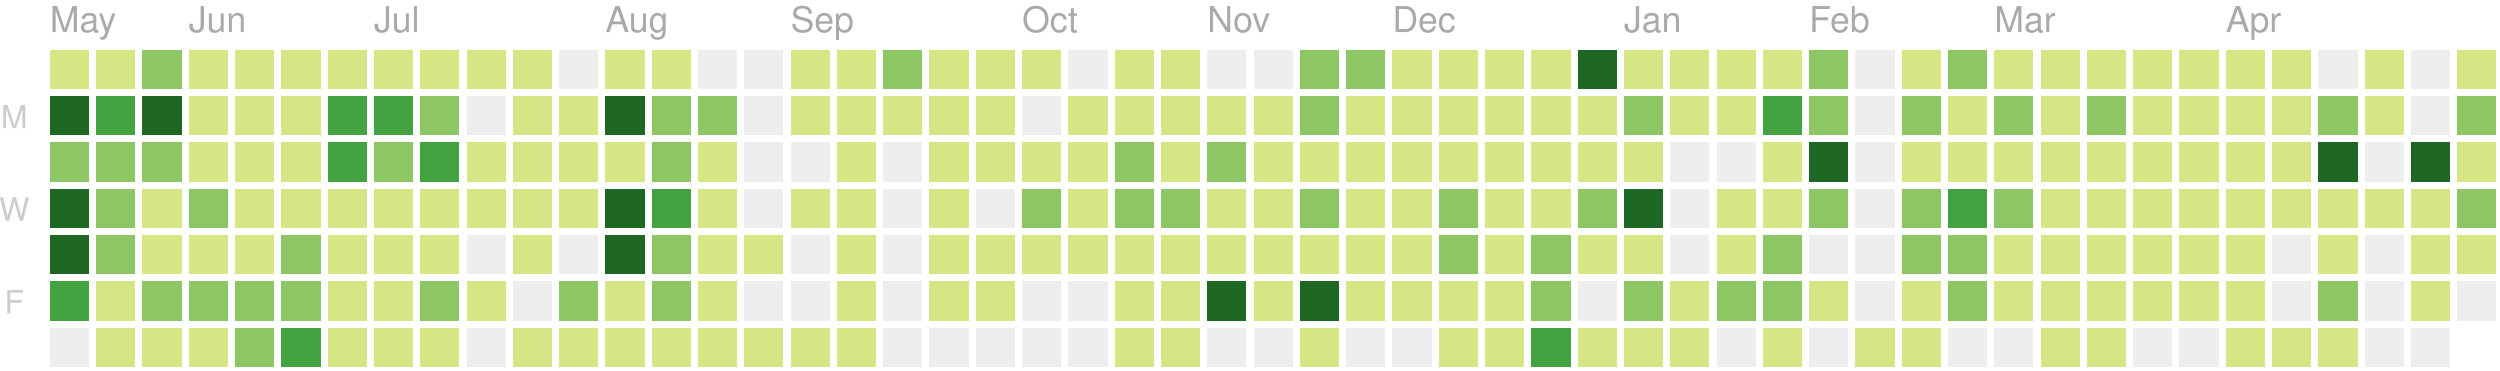
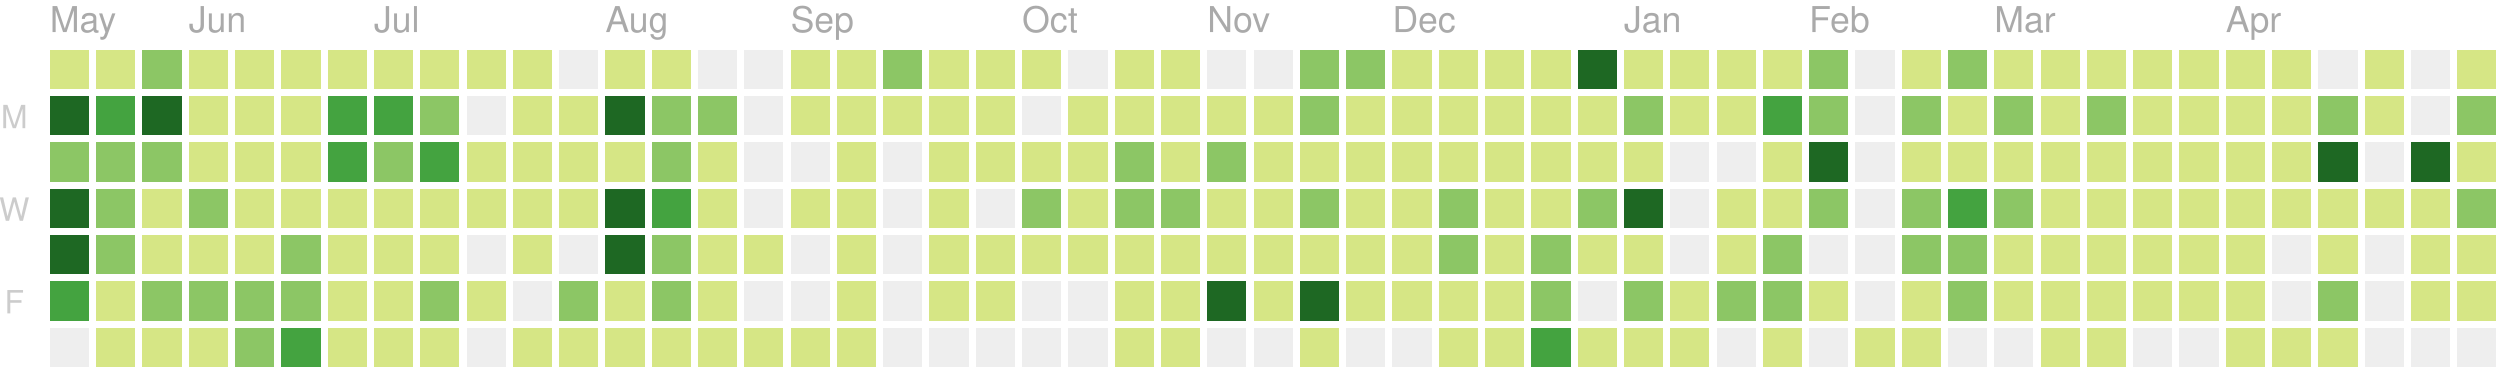
<svg xmlns="http://www.w3.org/2000/svg" version="1.1" width="702" height="104">
  <rect style="fill:#d6e685;shape-rendering:crispedges;" data-score="1" data-date="2018-05-13" x="14" y="14" width="11" height="11" />
  <rect style="fill:#d6e685;shape-rendering:crispedges;" data-score="1" data-date="2018-05-20" x="27" y="14" width="11" height="11" />
  <rect style="fill:#8cc665;shape-rendering:crispedges;" data-score="15" data-date="2018-05-27" x="40" y="14" width="11" height="11" />
  <rect style="fill:#d6e685;shape-rendering:crispedges;" data-score="1" data-date="2018-06-03" x="53" y="14" width="11" height="11" />
  <rect style="fill:#d6e685;shape-rendering:crispedges;" data-score="1" data-date="2018-06-10" x="66" y="14" width="11" height="11" />
  <rect style="fill:#d6e685;shape-rendering:crispedges;" data-score="1" data-date="2018-06-17" x="79" y="14" width="11" height="11" />
  <rect style="fill:#d6e685;shape-rendering:crispedges;" data-score="8" data-date="2018-06-24" x="92" y="14" width="11" height="11" />
  <rect style="fill:#d6e685;shape-rendering:crispedges;" data-score="5" data-date="2018-07-01" x="105" y="14" width="11" height="11" />
  <rect style="fill:#d6e685;shape-rendering:crispedges;" data-score="3" data-date="2018-07-08" x="118" y="14" width="11" height="11" />
  <rect style="fill:#d6e685;shape-rendering:crispedges;" data-score="1" data-date="2018-07-15" x="131" y="14" width="11" height="11" />
  <rect style="fill:#d6e685;shape-rendering:crispedges;" data-score="2" data-date="2018-07-22" x="144" y="14" width="11" height="11" />
  <rect style="fill:#eeeeee;shape-rendering:crispedges;" data-score="0" data-date="2018-07-29" x="157" y="14" width="11" height="11" />
  <rect style="fill:#d6e685;shape-rendering:crispedges;" data-score="1" data-date="2018-08-05" x="170" y="14" width="11" height="11" />
  <rect style="fill:#d6e685;shape-rendering:crispedges;" data-score="3" data-date="2018-08-12" x="183" y="14" width="11" height="11" />
  <rect style="fill:#eeeeee;shape-rendering:crispedges;" data-score="0" data-date="2018-08-19" x="196" y="14" width="11" height="11" />
  <rect style="fill:#eeeeee;shape-rendering:crispedges;" data-score="0" data-date="2018-08-26" x="209" y="14" width="11" height="11" />
  <rect style="fill:#d6e685;shape-rendering:crispedges;" data-score="1" data-date="2018-09-02" x="222" y="14" width="11" height="11" />
  <rect style="fill:#d6e685;shape-rendering:crispedges;" data-score="5" data-date="2018-09-09" x="235" y="14" width="11" height="11" />
  <rect style="fill:#8cc665;shape-rendering:crispedges;" data-score="15" data-date="2018-09-16" x="248" y="14" width="11" height="11" />
  <rect style="fill:#d6e685;shape-rendering:crispedges;" data-score="6" data-date="2018-09-23" x="261" y="14" width="11" height="11" />
  <rect style="fill:#d6e685;shape-rendering:crispedges;" data-score="1" data-date="2018-09-30" x="274" y="14" width="11" height="11" />
  <rect style="fill:#d6e685;shape-rendering:crispedges;" data-score="2" data-date="2018-10-07" x="287" y="14" width="11" height="11" />
  <rect style="fill:#eeeeee;shape-rendering:crispedges;" data-score="0" data-date="2018-10-14" x="300" y="14" width="11" height="11" />
  <rect style="fill:#d6e685;shape-rendering:crispedges;" data-score="1" data-date="2018-10-21" x="313" y="14" width="11" height="11" />
  <rect style="fill:#d6e685;shape-rendering:crispedges;" data-score="10" data-date="2018-10-28" x="326" y="14" width="11" height="11" />
  <rect style="fill:#eeeeee;shape-rendering:crispedges;" data-score="0" data-date="2018-11-04" x="339" y="14" width="11" height="11" />
  <rect style="fill:#eeeeee;shape-rendering:crispedges;" data-score="0" data-date="2018-11-11" x="352" y="14" width="11" height="11" />
  <rect style="fill:#8cc665;shape-rendering:crispedges;" data-score="15" data-date="2018-11-18" x="365" y="14" width="11" height="11" />
  <rect style="fill:#8cc665;shape-rendering:crispedges;" data-score="17" data-date="2018-11-25" x="378" y="14" width="11" height="11" />
  <rect style="fill:#d6e685;shape-rendering:crispedges;" data-score="4" data-date="2018-12-02" x="391" y="14" width="11" height="11" />
  <rect style="fill:#d6e685;shape-rendering:crispedges;" data-score="2" data-date="2018-12-09" x="404" y="14" width="11" height="11" />
  <rect style="fill:#d6e685;shape-rendering:crispedges;" data-score="3" data-date="2018-12-16" x="417" y="14" width="11" height="11" />
  <rect style="fill:#d6e685;shape-rendering:crispedges;" data-score="4" data-date="2018-12-23" x="430" y="14" width="11" height="11" />
  <rect style="fill:#1e6823;shape-rendering:crispedges;" data-score="82" data-date="2018-12-30" x="443" y="14" width="11" height="11" />
  <rect style="fill:#d6e685;shape-rendering:crispedges;" data-score="7" data-date="2019-01-06" x="456" y="14" width="11" height="11" />
  <rect style="fill:#d6e685;shape-rendering:crispedges;" data-score="1" data-date="2019-01-13" x="469" y="14" width="11" height="11" />
  <rect style="fill:#d6e685;shape-rendering:crispedges;" data-score="8" data-date="2019-01-20" x="482" y="14" width="11" height="11" />
  <rect style="fill:#d6e685;shape-rendering:crispedges;" data-score="7" data-date="2019-01-27" x="495" y="14" width="11" height="11" />
  <rect style="fill:#8cc665;shape-rendering:crispedges;" data-score="20" data-date="2019-02-03" x="508" y="14" width="11" height="11" />
  <rect style="fill:#eeeeee;shape-rendering:crispedges;" data-score="0" data-date="2019-02-10" x="521" y="14" width="11" height="11" />
  <rect style="fill:#d6e685;shape-rendering:crispedges;" data-score="2" data-date="2019-02-17" x="534" y="14" width="11" height="11" />
  <rect style="fill:#8cc665;shape-rendering:crispedges;" data-score="13" data-date="2019-02-24" x="547" y="14" width="11" height="11" />
  <rect style="fill:#d6e685;shape-rendering:crispedges;" data-score="6" data-date="2019-03-03" x="560" y="14" width="11" height="11" />
  <rect style="fill:#d6e685;shape-rendering:crispedges;" data-score="6" data-date="2019-03-10" x="573" y="14" width="11" height="11" />
  <rect style="fill:#d6e685;shape-rendering:crispedges;" data-score="1" data-date="2019-03-17" x="586" y="14" width="11" height="11" />
  <rect style="fill:#d6e685;shape-rendering:crispedges;" data-score="5" data-date="2019-03-24" x="599" y="14" width="11" height="11" />
  <rect style="fill:#d6e685;shape-rendering:crispedges;" data-score="3" data-date="2019-03-31" x="612" y="14" width="11" height="11" />
  <rect style="fill:#d6e685;shape-rendering:crispedges;" data-score="2" data-date="2019-04-07" x="625" y="14" width="11" height="11" />
  <rect style="fill:#d6e685;shape-rendering:crispedges;" data-score="3" data-date="2019-04-14" x="638" y="14" width="11" height="11" />
  <rect style="fill:#eeeeee;shape-rendering:crispedges;" data-score="0" data-date="2019-04-21" x="651" y="14" width="11" height="11" />
  <rect style="fill:#d6e685;shape-rendering:crispedges;" data-score="9" data-date="2019-04-28" x="664" y="14" width="11" height="11" />
  <rect style="fill:#eeeeee;shape-rendering:crispedges;" data-score="0" data-date="2019-05-05" x="677" y="14" width="11" height="11" />
  <rect style="fill:#d6e685;shape-rendering:crispedges;" data-score="6" data-date="2019-05-12" x="690" y="14" width="11" height="11" />
  <rect style="fill:#1e6823;shape-rendering:crispedges;" data-score="35" data-date="2018-05-14" x="14" y="27" width="11" height="11" />
  <rect style="fill:#44a340;shape-rendering:crispedges;" data-score="31" data-date="2018-05-21" x="27" y="27" width="11" height="11" />
  <rect style="fill:#1e6823;shape-rendering:crispedges;" data-score="35" data-date="2018-05-28" x="40" y="27" width="11" height="11" />
  <rect style="fill:#d6e685;shape-rendering:crispedges;" data-score="1" data-date="2018-06-04" x="53" y="27" width="11" height="11" />
  <rect style="fill:#d6e685;shape-rendering:crispedges;" data-score="4" data-date="2018-06-11" x="66" y="27" width="11" height="11" />
  <rect style="fill:#d6e685;shape-rendering:crispedges;" data-score="4" data-date="2018-06-18" x="79" y="27" width="11" height="11" />
  <rect style="fill:#44a340;shape-rendering:crispedges;" data-score="22" data-date="2018-06-25" x="92" y="27" width="11" height="11" />
  <rect style="fill:#44a340;shape-rendering:crispedges;" data-score="31" data-date="2018-07-02" x="105" y="27" width="11" height="11" />
  <rect style="fill:#8cc665;shape-rendering:crispedges;" data-score="13" data-date="2018-07-09" x="118" y="27" width="11" height="11" />
  <rect style="fill:#eeeeee;shape-rendering:crispedges;" data-score="0" data-date="2018-07-16" x="131" y="27" width="11" height="11" />
  <rect style="fill:#d6e685;shape-rendering:crispedges;" data-score="3" data-date="2018-07-23" x="144" y="27" width="11" height="11" />
  <rect style="fill:#d6e685;shape-rendering:crispedges;" data-score="8" data-date="2018-07-30" x="157" y="27" width="11" height="11" />
  <rect style="fill:#1e6823;shape-rendering:crispedges;" data-score="42" data-date="2018-08-06" x="170" y="27" width="11" height="11" />
  <rect style="fill:#8cc665;shape-rendering:crispedges;" data-score="16" data-date="2018-08-13" x="183" y="27" width="11" height="11" />
  <rect style="fill:#8cc665;shape-rendering:crispedges;" data-score="14" data-date="2018-08-20" x="196" y="27" width="11" height="11" />
  <rect style="fill:#eeeeee;shape-rendering:crispedges;" data-score="0" data-date="2018-08-27" x="209" y="27" width="11" height="11" />
  <rect style="fill:#d6e685;shape-rendering:crispedges;" data-score="2" data-date="2018-09-03" x="222" y="27" width="11" height="11" />
  <rect style="fill:#d6e685;shape-rendering:crispedges;" data-score="4" data-date="2018-09-10" x="235" y="27" width="11" height="11" />
  <rect style="fill:#d6e685;shape-rendering:crispedges;" data-score="1" data-date="2018-09-17" x="248" y="27" width="11" height="11" />
  <rect style="fill:#d6e685;shape-rendering:crispedges;" data-score="7" data-date="2018-09-24" x="261" y="27" width="11" height="11" />
  <rect style="fill:#d6e685;shape-rendering:crispedges;" data-score="3" data-date="2018-10-01" x="274" y="27" width="11" height="11" />
  <rect style="fill:#eeeeee;shape-rendering:crispedges;" data-score="0" data-date="2018-10-08" x="287" y="27" width="11" height="11" />
  <rect style="fill:#d6e685;shape-rendering:crispedges;" data-score="1" data-date="2018-10-15" x="300" y="27" width="11" height="11" />
  <rect style="fill:#d6e685;shape-rendering:crispedges;" data-score="1" data-date="2018-10-22" x="313" y="27" width="11" height="11" />
  <rect style="fill:#d6e685;shape-rendering:crispedges;" data-score="9" data-date="2018-10-29" x="326" y="27" width="11" height="11" />
  <rect style="fill:#d6e685;shape-rendering:crispedges;" data-score="6" data-date="2018-11-05" x="339" y="27" width="11" height="11" />
  <rect style="fill:#d6e685;shape-rendering:crispedges;" data-score="10" data-date="2018-11-12" x="352" y="27" width="11" height="11" />
  <rect style="fill:#8cc665;shape-rendering:crispedges;" data-score="11" data-date="2018-11-19" x="365" y="27" width="11" height="11" />
  <rect style="fill:#d6e685;shape-rendering:crispedges;" data-score="10" data-date="2018-11-26" x="378" y="27" width="11" height="11" />
  <rect style="fill:#d6e685;shape-rendering:crispedges;" data-score="4" data-date="2018-12-03" x="391" y="27" width="11" height="11" />
  <rect style="fill:#d6e685;shape-rendering:crispedges;" data-score="8" data-date="2018-12-10" x="404" y="27" width="11" height="11" />
  <rect style="fill:#d6e685;shape-rendering:crispedges;" data-score="10" data-date="2018-12-17" x="417" y="27" width="11" height="11" />
  <rect style="fill:#d6e685;shape-rendering:crispedges;" data-score="4" data-date="2018-12-24" x="430" y="27" width="11" height="11" />
  <rect style="fill:#d6e685;shape-rendering:crispedges;" data-score="8" data-date="2018-12-31" x="443" y="27" width="11" height="11" />
  <rect style="fill:#8cc665;shape-rendering:crispedges;" data-score="12" data-date="2019-01-07" x="456" y="27" width="11" height="11" />
  <rect style="fill:#d6e685;shape-rendering:crispedges;" data-score="2" data-date="2019-01-14" x="469" y="27" width="11" height="11" />
  <rect style="fill:#d6e685;shape-rendering:crispedges;" data-score="6" data-date="2019-01-21" x="482" y="27" width="11" height="11" />
  <rect style="fill:#44a340;shape-rendering:crispedges;" data-score="26" data-date="2019-01-28" x="495" y="27" width="11" height="11" />
  <rect style="fill:#8cc665;shape-rendering:crispedges;" data-score="17" data-date="2019-02-04" x="508" y="27" width="11" height="11" />
  <rect style="fill:#eeeeee;shape-rendering:crispedges;" data-score="0" data-date="2019-02-11" x="521" y="27" width="11" height="11" />
  <rect style="fill:#8cc665;shape-rendering:crispedges;" data-score="14" data-date="2019-02-18" x="534" y="27" width="11" height="11" />
  <rect style="fill:#d6e685;shape-rendering:crispedges;" data-score="3" data-date="2019-02-25" x="547" y="27" width="11" height="11" />
  <rect style="fill:#8cc665;shape-rendering:crispedges;" data-score="11" data-date="2019-03-04" x="560" y="27" width="11" height="11" />
  <rect style="fill:#d6e685;shape-rendering:crispedges;" data-score="5" data-date="2019-03-11" x="573" y="27" width="11" height="11" />
  <rect style="fill:#8cc665;shape-rendering:crispedges;" data-score="11" data-date="2019-03-18" x="586" y="27" width="11" height="11" />
  <rect style="fill:#d6e685;shape-rendering:crispedges;" data-score="4" data-date="2019-03-25" x="599" y="27" width="11" height="11" />
  <rect style="fill:#d6e685;shape-rendering:crispedges;" data-score="2" data-date="2019-04-01" x="612" y="27" width="11" height="11" />
  <rect style="fill:#d6e685;shape-rendering:crispedges;" data-score="2" data-date="2019-04-08" x="625" y="27" width="11" height="11" />
  <rect style="fill:#d6e685;shape-rendering:crispedges;" data-score="2" data-date="2019-04-15" x="638" y="27" width="11" height="11" />
  <rect style="fill:#8cc665;shape-rendering:crispedges;" data-score="14" data-date="2019-04-22" x="651" y="27" width="11" height="11" />
  <rect style="fill:#d6e685;shape-rendering:crispedges;" data-score="7" data-date="2019-04-29" x="664" y="27" width="11" height="11" />
  <rect style="fill:#eeeeee;shape-rendering:crispedges;" data-score="0" data-date="2019-05-06" x="677" y="27" width="11" height="11" />
  <rect style="fill:#8cc665;shape-rendering:crispedges;" data-score="16" data-date="2019-05-13" x="690" y="27" width="11" height="11" />
  <rect style="fill:#8cc665;shape-rendering:crispedges;" data-score="18" data-date="2018-05-15" x="14" y="40" width="11" height="11" />
  <rect style="fill:#8cc665;shape-rendering:crispedges;" data-score="16" data-date="2018-05-22" x="27" y="40" width="11" height="11" />
  <rect style="fill:#8cc665;shape-rendering:crispedges;" data-score="16" data-date="2018-05-29" x="40" y="40" width="11" height="11" />
  <rect style="fill:#d6e685;shape-rendering:crispedges;" data-score="8" data-date="2018-06-05" x="53" y="40" width="11" height="11" />
  <rect style="fill:#d6e685;shape-rendering:crispedges;" data-score="7" data-date="2018-06-12" x="66" y="40" width="11" height="11" />
  <rect style="fill:#d6e685;shape-rendering:crispedges;" data-score="4" data-date="2018-06-19" x="79" y="40" width="11" height="11" />
  <rect style="fill:#44a340;shape-rendering:crispedges;" data-score="24" data-date="2018-06-26" x="92" y="40" width="11" height="11" />
  <rect style="fill:#8cc665;shape-rendering:crispedges;" data-score="18" data-date="2018-07-03" x="105" y="40" width="11" height="11" />
  <rect style="fill:#44a340;shape-rendering:crispedges;" data-score="25" data-date="2018-07-10" x="118" y="40" width="11" height="11" />
  <rect style="fill:#d6e685;shape-rendering:crispedges;" data-score="4" data-date="2018-07-17" x="131" y="40" width="11" height="11" />
  <rect style="fill:#d6e685;shape-rendering:crispedges;" data-score="5" data-date="2018-07-24" x="144" y="40" width="11" height="11" />
  <rect style="fill:#d6e685;shape-rendering:crispedges;" data-score="6" data-date="2018-07-31" x="157" y="40" width="11" height="11" />
  <rect style="fill:#d6e685;shape-rendering:crispedges;" data-score="9" data-date="2018-08-07" x="170" y="40" width="11" height="11" />
  <rect style="fill:#8cc665;shape-rendering:crispedges;" data-score="17" data-date="2018-08-14" x="183" y="40" width="11" height="11" />
  <rect style="fill:#d6e685;shape-rendering:crispedges;" data-score="6" data-date="2018-08-21" x="196" y="40" width="11" height="11" />
  <rect style="fill:#eeeeee;shape-rendering:crispedges;" data-score="0" data-date="2018-08-28" x="209" y="40" width="11" height="11" />
  <rect style="fill:#eeeeee;shape-rendering:crispedges;" data-score="0" data-date="2018-09-04" x="222" y="40" width="11" height="11" />
  <rect style="fill:#d6e685;shape-rendering:crispedges;" data-score="5" data-date="2018-09-11" x="235" y="40" width="11" height="11" />
  <rect style="fill:#eeeeee;shape-rendering:crispedges;" data-score="0" data-date="2018-09-18" x="248" y="40" width="11" height="11" />
  <rect style="fill:#d6e685;shape-rendering:crispedges;" data-score="1" data-date="2018-09-25" x="261" y="40" width="11" height="11" />
  <rect style="fill:#d6e685;shape-rendering:crispedges;" data-score="10" data-date="2018-10-02" x="274" y="40" width="11" height="11" />
  <rect style="fill:#d6e685;shape-rendering:crispedges;" data-score="5" data-date="2018-10-09" x="287" y="40" width="11" height="11" />
  <rect style="fill:#d6e685;shape-rendering:crispedges;" data-score="5" data-date="2018-10-16" x="300" y="40" width="11" height="11" />
  <rect style="fill:#8cc665;shape-rendering:crispedges;" data-score="13" data-date="2018-10-23" x="313" y="40" width="11" height="11" />
  <rect style="fill:#d6e685;shape-rendering:crispedges;" data-score="9" data-date="2018-10-30" x="326" y="40" width="11" height="11" />
  <rect style="fill:#8cc665;shape-rendering:crispedges;" data-score="19" data-date="2018-11-06" x="339" y="40" width="11" height="11" />
  <rect style="fill:#d6e685;shape-rendering:crispedges;" data-score="1" data-date="2018-11-13" x="352" y="40" width="11" height="11" />
  <rect style="fill:#d6e685;shape-rendering:crispedges;" data-score="8" data-date="2018-11-20" x="365" y="40" width="11" height="11" />
  <rect style="fill:#d6e685;shape-rendering:crispedges;" data-score="6" data-date="2018-11-27" x="378" y="40" width="11" height="11" />
  <rect style="fill:#d6e685;shape-rendering:crispedges;" data-score="7" data-date="2018-12-04" x="391" y="40" width="11" height="11" />
  <rect style="fill:#d6e685;shape-rendering:crispedges;" data-score="5" data-date="2018-12-11" x="404" y="40" width="11" height="11" />
  <rect style="fill:#d6e685;shape-rendering:crispedges;" data-score="7" data-date="2018-12-18" x="417" y="40" width="11" height="11" />
  <rect style="fill:#d6e685;shape-rendering:crispedges;" data-score="2" data-date="2018-12-25" x="430" y="40" width="11" height="11" />
  <rect style="fill:#d6e685;shape-rendering:crispedges;" data-score="10" data-date="2019-01-01" x="443" y="40" width="11" height="11" />
  <rect style="fill:#d6e685;shape-rendering:crispedges;" data-score="4" data-date="2019-01-08" x="456" y="40" width="11" height="11" />
  <rect style="fill:#eeeeee;shape-rendering:crispedges;" data-score="0" data-date="2019-01-15" x="469" y="40" width="11" height="11" />
  <rect style="fill:#eeeeee;shape-rendering:crispedges;" data-score="0" data-date="2019-01-22" x="482" y="40" width="11" height="11" />
  <rect style="fill:#d6e685;shape-rendering:crispedges;" data-score="9" data-date="2019-01-29" x="495" y="40" width="11" height="11" />
  <rect style="fill:#1e6823;shape-rendering:crispedges;" data-score="35" data-date="2019-02-05" x="508" y="40" width="11" height="11" />
  <rect style="fill:#eeeeee;shape-rendering:crispedges;" data-score="0" data-date="2019-02-12" x="521" y="40" width="11" height="11" />
  <rect style="fill:#d6e685;shape-rendering:crispedges;" data-score="2" data-date="2019-02-19" x="534" y="40" width="11" height="11" />
  <rect style="fill:#d6e685;shape-rendering:crispedges;" data-score="3" data-date="2019-02-26" x="547" y="40" width="11" height="11" />
  <rect style="fill:#d6e685;shape-rendering:crispedges;" data-score="3" data-date="2019-03-05" x="560" y="40" width="11" height="11" />
  <rect style="fill:#d6e685;shape-rendering:crispedges;" data-score="2" data-date="2019-03-12" x="573" y="40" width="11" height="11" />
  <rect style="fill:#d6e685;shape-rendering:crispedges;" data-score="8" data-date="2019-03-19" x="586" y="40" width="11" height="11" />
  <rect style="fill:#d6e685;shape-rendering:crispedges;" data-score="3" data-date="2019-03-26" x="599" y="40" width="11" height="11" />
  <rect style="fill:#d6e685;shape-rendering:crispedges;" data-score="9" data-date="2019-04-02" x="612" y="40" width="11" height="11" />
  <rect style="fill:#d6e685;shape-rendering:crispedges;" data-score="4" data-date="2019-04-09" x="625" y="40" width="11" height="11" />
  <rect style="fill:#d6e685;shape-rendering:crispedges;" data-score="3" data-date="2019-04-16" x="638" y="40" width="11" height="11" />
  <rect style="fill:#1e6823;shape-rendering:crispedges;" data-score="35" data-date="2019-04-23" x="651" y="40" width="11" height="11" />
  <rect style="fill:#eeeeee;shape-rendering:crispedges;" data-score="0" data-date="2019-04-30" x="664" y="40" width="11" height="11" />
  <rect style="fill:#1e6823;shape-rendering:crispedges;" data-score="32" data-date="2019-05-07" x="677" y="40" width="11" height="11" />
  <rect style="fill:#d6e685;shape-rendering:crispedges;" data-score="7" data-date="2019-05-14" x="690" y="40" width="11" height="11" />
  <rect style="fill:#1e6823;shape-rendering:crispedges;" data-score="36" data-date="2018-05-16" x="14" y="53" width="11" height="11" />
  <rect style="fill:#8cc665;shape-rendering:crispedges;" data-score="17" data-date="2018-05-23" x="27" y="53" width="11" height="11" />
  <rect style="fill:#d6e685;shape-rendering:crispedges;" data-score="10" data-date="2018-05-30" x="40" y="53" width="11" height="11" />
  <rect style="fill:#8cc665;shape-rendering:crispedges;" data-score="14" data-date="2018-06-06" x="53" y="53" width="11" height="11" />
  <rect style="fill:#d6e685;shape-rendering:crispedges;" data-score="8" data-date="2018-06-13" x="66" y="53" width="11" height="11" />
  <rect style="fill:#d6e685;shape-rendering:crispedges;" data-score="3" data-date="2018-06-20" x="79" y="53" width="11" height="11" />
  <rect style="fill:#d6e685;shape-rendering:crispedges;" data-score="7" data-date="2018-06-27" x="92" y="53" width="11" height="11" />
  <rect style="fill:#d6e685;shape-rendering:crispedges;" data-score="1" data-date="2018-07-04" x="105" y="53" width="11" height="11" />
  <rect style="fill:#d6e685;shape-rendering:crispedges;" data-score="4" data-date="2018-07-11" x="118" y="53" width="11" height="11" />
  <rect style="fill:#d6e685;shape-rendering:crispedges;" data-score="1" data-date="2018-07-18" x="131" y="53" width="11" height="11" />
  <rect style="fill:#d6e685;shape-rendering:crispedges;" data-score="3" data-date="2018-07-25" x="144" y="53" width="11" height="11" />
  <rect style="fill:#d6e685;shape-rendering:crispedges;" data-score="10" data-date="2018-08-01" x="157" y="53" width="11" height="11" />
  <rect style="fill:#1e6823;shape-rendering:crispedges;" data-score="40" data-date="2018-08-08" x="170" y="53" width="11" height="11" />
  <rect style="fill:#44a340;shape-rendering:crispedges;" data-score="27" data-date="2018-08-15" x="183" y="53" width="11" height="11" />
  <rect style="fill:#d6e685;shape-rendering:crispedges;" data-score="3" data-date="2018-08-22" x="196" y="53" width="11" height="11" />
  <rect style="fill:#eeeeee;shape-rendering:crispedges;" data-score="0" data-date="2018-08-29" x="209" y="53" width="11" height="11" />
  <rect style="fill:#d6e685;shape-rendering:crispedges;" data-score="1" data-date="2018-09-05" x="222" y="53" width="11" height="11" />
  <rect style="fill:#d6e685;shape-rendering:crispedges;" data-score="2" data-date="2018-09-12" x="235" y="53" width="11" height="11" />
  <rect style="fill:#eeeeee;shape-rendering:crispedges;" data-score="0" data-date="2018-09-19" x="248" y="53" width="11" height="11" />
  <rect style="fill:#d6e685;shape-rendering:crispedges;" data-score="1" data-date="2018-09-26" x="261" y="53" width="11" height="11" />
  <rect style="fill:#eeeeee;shape-rendering:crispedges;" data-score="0" data-date="2018-10-03" x="274" y="53" width="11" height="11" />
  <rect style="fill:#8cc665;shape-rendering:crispedges;" data-score="19" data-date="2018-10-10" x="287" y="53" width="11" height="11" />
  <rect style="fill:#d6e685;shape-rendering:crispedges;" data-score="3" data-date="2018-10-17" x="300" y="53" width="11" height="11" />
  <rect style="fill:#8cc665;shape-rendering:crispedges;" data-score="12" data-date="2018-10-24" x="313" y="53" width="11" height="11" />
  <rect style="fill:#8cc665;shape-rendering:crispedges;" data-score="13" data-date="2018-10-31" x="326" y="53" width="11" height="11" />
  <rect style="fill:#d6e685;shape-rendering:crispedges;" data-score="6" data-date="2018-11-07" x="339" y="53" width="11" height="11" />
  <rect style="fill:#d6e685;shape-rendering:crispedges;" data-score="3" data-date="2018-11-14" x="352" y="53" width="11" height="11" />
  <rect style="fill:#8cc665;shape-rendering:crispedges;" data-score="14" data-date="2018-11-21" x="365" y="53" width="11" height="11" />
  <rect style="fill:#d6e685;shape-rendering:crispedges;" data-score="7" data-date="2018-11-28" x="378" y="53" width="11" height="11" />
  <rect style="fill:#d6e685;shape-rendering:crispedges;" data-score="10" data-date="2018-12-05" x="391" y="53" width="11" height="11" />
  <rect style="fill:#8cc665;shape-rendering:crispedges;" data-score="13" data-date="2018-12-12" x="404" y="53" width="11" height="11" />
  <rect style="fill:#d6e685;shape-rendering:crispedges;" data-score="9" data-date="2018-12-19" x="417" y="53" width="11" height="11" />
  <rect style="fill:#d6e685;shape-rendering:crispedges;" data-score="2" data-date="2018-12-26" x="430" y="53" width="11" height="11" />
  <rect style="fill:#8cc665;shape-rendering:crispedges;" data-score="11" data-date="2019-01-02" x="443" y="53" width="11" height="11" />
  <rect style="fill:#1e6823;shape-rendering:crispedges;" data-score="32" data-date="2019-01-09" x="456" y="53" width="11" height="11" />
  <rect style="fill:#eeeeee;shape-rendering:crispedges;" data-score="0" data-date="2019-01-16" x="469" y="53" width="11" height="11" />
  <rect style="fill:#d6e685;shape-rendering:crispedges;" data-score="6" data-date="2019-01-23" x="482" y="53" width="11" height="11" />
  <rect style="fill:#d6e685;shape-rendering:crispedges;" data-score="9" data-date="2019-01-30" x="495" y="53" width="11" height="11" />
  <rect style="fill:#8cc665;shape-rendering:crispedges;" data-score="13" data-date="2019-02-06" x="508" y="53" width="11" height="11" />
  <rect style="fill:#eeeeee;shape-rendering:crispedges;" data-score="0" data-date="2019-02-13" x="521" y="53" width="11" height="11" />
  <rect style="fill:#8cc665;shape-rendering:crispedges;" data-score="12" data-date="2019-02-20" x="534" y="53" width="11" height="11" />
  <rect style="fill:#44a340;shape-rendering:crispedges;" data-score="30" data-date="2019-02-27" x="547" y="53" width="11" height="11" />
  <rect style="fill:#8cc665;shape-rendering:crispedges;" data-score="14" data-date="2019-03-06" x="560" y="53" width="11" height="11" />
  <rect style="fill:#d6e685;shape-rendering:crispedges;" data-score="3" data-date="2019-03-13" x="573" y="53" width="11" height="11" />
  <rect style="fill:#d6e685;shape-rendering:crispedges;" data-score="4" data-date="2019-03-20" x="586" y="53" width="11" height="11" />
  <rect style="fill:#d6e685;shape-rendering:crispedges;" data-score="2" data-date="2019-03-27" x="599" y="53" width="11" height="11" />
  <rect style="fill:#d6e685;shape-rendering:crispedges;" data-score="3" data-date="2019-04-03" x="612" y="53" width="11" height="11" />
  <rect style="fill:#d6e685;shape-rendering:crispedges;" data-score="6" data-date="2019-04-10" x="625" y="53" width="11" height="11" />
  <rect style="fill:#d6e685;shape-rendering:crispedges;" data-score="5" data-date="2019-04-17" x="638" y="53" width="11" height="11" />
  <rect style="fill:#d6e685;shape-rendering:crispedges;" data-score="4" data-date="2019-04-24" x="651" y="53" width="11" height="11" />
  <rect style="fill:#d6e685;shape-rendering:crispedges;" data-score="2" data-date="2019-05-01" x="664" y="53" width="11" height="11" />
  <rect style="fill:#d6e685;shape-rendering:crispedges;" data-score="4" data-date="2019-05-08" x="677" y="53" width="11" height="11" />
  <rect style="fill:#8cc665;shape-rendering:crispedges;" data-score="12" data-date="2019-05-15" x="690" y="53" width="11" height="11" />
  <rect style="fill:#1e6823;shape-rendering:crispedges;" data-score="35" data-date="2018-05-17" x="14" y="66" width="11" height="11" />
  <rect style="fill:#8cc665;shape-rendering:crispedges;" data-score="11" data-date="2018-05-24" x="27" y="66" width="11" height="11" />
  <rect style="fill:#d6e685;shape-rendering:crispedges;" data-score="3" data-date="2018-05-31" x="40" y="66" width="11" height="11" />
  <rect style="fill:#d6e685;shape-rendering:crispedges;" data-score="5" data-date="2018-06-07" x="53" y="66" width="11" height="11" />
  <rect style="fill:#d6e685;shape-rendering:crispedges;" data-score="3" data-date="2018-06-14" x="66" y="66" width="11" height="11" />
  <rect style="fill:#8cc665;shape-rendering:crispedges;" data-score="12" data-date="2018-06-21" x="79" y="66" width="11" height="11" />
  <rect style="fill:#d6e685;shape-rendering:crispedges;" data-score="1" data-date="2018-06-28" x="92" y="66" width="11" height="11" />
  <rect style="fill:#d6e685;shape-rendering:crispedges;" data-score="2" data-date="2018-07-05" x="105" y="66" width="11" height="11" />
  <rect style="fill:#d6e685;shape-rendering:crispedges;" data-score="5" data-date="2018-07-12" x="118" y="66" width="11" height="11" />
  <rect style="fill:#eeeeee;shape-rendering:crispedges;" data-score="0" data-date="2018-07-19" x="131" y="66" width="11" height="11" />
  <rect style="fill:#d6e685;shape-rendering:crispedges;" data-score="2" data-date="2018-07-26" x="144" y="66" width="11" height="11" />
  <rect style="fill:#eeeeee;shape-rendering:crispedges;" data-score="0" data-date="2018-08-02" x="157" y="66" width="11" height="11" />
  <rect style="fill:#1e6823;shape-rendering:crispedges;" data-score="36" data-date="2018-08-09" x="170" y="66" width="11" height="11" />
  <rect style="fill:#8cc665;shape-rendering:crispedges;" data-score="21" data-date="2018-08-16" x="183" y="66" width="11" height="11" />
  <rect style="fill:#d6e685;shape-rendering:crispedges;" data-score="4" data-date="2018-08-23" x="196" y="66" width="11" height="11" />
  <rect style="fill:#d6e685;shape-rendering:crispedges;" data-score="6" data-date="2018-08-30" x="209" y="66" width="11" height="11" />
  <rect style="fill:#eeeeee;shape-rendering:crispedges;" data-score="0" data-date="2018-09-06" x="222" y="66" width="11" height="11" />
  <rect style="fill:#d6e685;shape-rendering:crispedges;" data-score="1" data-date="2018-09-13" x="235" y="66" width="11" height="11" />
  <rect style="fill:#eeeeee;shape-rendering:crispedges;" data-score="0" data-date="2018-09-20" x="248" y="66" width="11" height="11" />
  <rect style="fill:#d6e685;shape-rendering:crispedges;" data-score="1" data-date="2018-09-27" x="261" y="66" width="11" height="11" />
  <rect style="fill:#d6e685;shape-rendering:crispedges;" data-score="7" data-date="2018-10-04" x="274" y="66" width="11" height="11" />
  <rect style="fill:#d6e685;shape-rendering:crispedges;" data-score="4" data-date="2018-10-11" x="287" y="66" width="11" height="11" />
  <rect style="fill:#d6e685;shape-rendering:crispedges;" data-score="4" data-date="2018-10-18" x="300" y="66" width="11" height="11" />
  <rect style="fill:#d6e685;shape-rendering:crispedges;" data-score="7" data-date="2018-10-25" x="313" y="66" width="11" height="11" />
  <rect style="fill:#d6e685;shape-rendering:crispedges;" data-score="7" data-date="2018-11-01" x="326" y="66" width="11" height="11" />
  <rect style="fill:#d6e685;shape-rendering:crispedges;" data-score="5" data-date="2018-11-08" x="339" y="66" width="11" height="11" />
  <rect style="fill:#d6e685;shape-rendering:crispedges;" data-score="3" data-date="2018-11-15" x="352" y="66" width="11" height="11" />
  <rect style="fill:#d6e685;shape-rendering:crispedges;" data-score="1" data-date="2018-11-22" x="365" y="66" width="11" height="11" />
  <rect style="fill:#d6e685;shape-rendering:crispedges;" data-score="6" data-date="2018-11-29" x="378" y="66" width="11" height="11" />
  <rect style="fill:#d6e685;shape-rendering:crispedges;" data-score="2" data-date="2018-12-06" x="391" y="66" width="11" height="11" />
  <rect style="fill:#8cc665;shape-rendering:crispedges;" data-score="17" data-date="2018-12-13" x="404" y="66" width="11" height="11" />
  <rect style="fill:#d6e685;shape-rendering:crispedges;" data-score="10" data-date="2018-12-20" x="417" y="66" width="11" height="11" />
  <rect style="fill:#8cc665;shape-rendering:crispedges;" data-score="15" data-date="2018-12-27" x="430" y="66" width="11" height="11" />
  <rect style="fill:#d6e685;shape-rendering:crispedges;" data-score="6" data-date="2019-01-03" x="443" y="66" width="11" height="11" />
  <rect style="fill:#d6e685;shape-rendering:crispedges;" data-score="6" data-date="2019-01-10" x="456" y="66" width="11" height="11" />
  <rect style="fill:#eeeeee;shape-rendering:crispedges;" data-score="0" data-date="2019-01-17" x="469" y="66" width="11" height="11" />
  <rect style="fill:#d6e685;shape-rendering:crispedges;" data-score="5" data-date="2019-01-24" x="482" y="66" width="11" height="11" />
  <rect style="fill:#8cc665;shape-rendering:crispedges;" data-score="17" data-date="2019-01-31" x="495" y="66" width="11" height="11" />
  <rect style="fill:#eeeeee;shape-rendering:crispedges;" data-score="0" data-date="2019-02-07" x="508" y="66" width="11" height="11" />
  <rect style="fill:#eeeeee;shape-rendering:crispedges;" data-score="0" data-date="2019-02-14" x="521" y="66" width="11" height="11" />
  <rect style="fill:#8cc665;shape-rendering:crispedges;" data-score="12" data-date="2019-02-21" x="534" y="66" width="11" height="11" />
  <rect style="fill:#8cc665;shape-rendering:crispedges;" data-score="12" data-date="2019-02-28" x="547" y="66" width="11" height="11" />
  <rect style="fill:#d6e685;shape-rendering:crispedges;" data-score="6" data-date="2019-03-07" x="560" y="66" width="11" height="11" />
  <rect style="fill:#d6e685;shape-rendering:crispedges;" data-score="8" data-date="2019-03-14" x="573" y="66" width="11" height="11" />
  <rect style="fill:#d6e685;shape-rendering:crispedges;" data-score="1" data-date="2019-03-21" x="586" y="66" width="11" height="11" />
  <rect style="fill:#d6e685;shape-rendering:crispedges;" data-score="2" data-date="2019-03-28" x="599" y="66" width="11" height="11" />
  <rect style="fill:#d6e685;shape-rendering:crispedges;" data-score="2" data-date="2019-04-04" x="612" y="66" width="11" height="11" />
  <rect style="fill:#d6e685;shape-rendering:crispedges;" data-score="4" data-date="2019-04-11" x="625" y="66" width="11" height="11" />
  <rect style="fill:#eeeeee;shape-rendering:crispedges;" data-score="0" data-date="2019-04-18" x="638" y="66" width="11" height="11" />
  <rect style="fill:#d6e685;shape-rendering:crispedges;" data-score="1" data-date="2019-04-25" x="651" y="66" width="11" height="11" />
  <rect style="fill:#eeeeee;shape-rendering:crispedges;" data-score="0" data-date="2019-05-02" x="664" y="66" width="11" height="11" />
  <rect style="fill:#d6e685;shape-rendering:crispedges;" data-score="1" data-date="2019-05-09" x="677" y="66" width="11" height="11" />
-   <rect style="fill:#d6e685;shape-rendering:crispedges;" data-score="4" data-date="2019-05-16" x="690" y="66" width="11" height="11" />
+   <rect style="fill:#d6e685;shape-rendering:crispedges;" data-score="5" data-date="2019-05-16" x="690" y="66" width="11" height="11" />
  <rect style="fill:#44a340;shape-rendering:crispedges;" data-score="23" data-date="2018-05-18" x="14" y="79" width="11" height="11" />
  <rect style="fill:#d6e685;shape-rendering:crispedges;" data-score="3" data-date="2018-05-25" x="27" y="79" width="11" height="11" />
  <rect style="fill:#8cc665;shape-rendering:crispedges;" data-score="12" data-date="2018-06-01" x="40" y="79" width="11" height="11" />
  <rect style="fill:#8cc665;shape-rendering:crispedges;" data-score="15" data-date="2018-06-08" x="53" y="79" width="11" height="11" />
  <rect style="fill:#8cc665;shape-rendering:crispedges;" data-score="15" data-date="2018-06-15" x="66" y="79" width="11" height="11" />
  <rect style="fill:#8cc665;shape-rendering:crispedges;" data-score="11" data-date="2018-06-22" x="79" y="79" width="11" height="11" />
  <rect style="fill:#d6e685;shape-rendering:crispedges;" data-score="7" data-date="2018-06-29" x="92" y="79" width="11" height="11" />
  <rect style="fill:#d6e685;shape-rendering:crispedges;" data-score="7" data-date="2018-07-06" x="105" y="79" width="11" height="11" />
  <rect style="fill:#8cc665;shape-rendering:crispedges;" data-score="11" data-date="2018-07-13" x="118" y="79" width="11" height="11" />
  <rect style="fill:#d6e685;shape-rendering:crispedges;" data-score="3" data-date="2018-07-20" x="131" y="79" width="11" height="11" />
  <rect style="fill:#eeeeee;shape-rendering:crispedges;" data-score="0" data-date="2018-07-27" x="144" y="79" width="11" height="11" />
  <rect style="fill:#8cc665;shape-rendering:crispedges;" data-score="13" data-date="2018-08-03" x="157" y="79" width="11" height="11" />
  <rect style="fill:#d6e685;shape-rendering:crispedges;" data-score="5" data-date="2018-08-10" x="170" y="79" width="11" height="11" />
  <rect style="fill:#8cc665;shape-rendering:crispedges;" data-score="11" data-date="2018-08-17" x="183" y="79" width="11" height="11" />
  <rect style="fill:#d6e685;shape-rendering:crispedges;" data-score="8" data-date="2018-08-24" x="196" y="79" width="11" height="11" />
  <rect style="fill:#eeeeee;shape-rendering:crispedges;" data-score="0" data-date="2018-08-31" x="209" y="79" width="11" height="11" />
  <rect style="fill:#eeeeee;shape-rendering:crispedges;" data-score="0" data-date="2018-09-07" x="222" y="79" width="11" height="11" />
  <rect style="fill:#d6e685;shape-rendering:crispedges;" data-score="2" data-date="2018-09-14" x="235" y="79" width="11" height="11" />
  <rect style="fill:#eeeeee;shape-rendering:crispedges;" data-score="0" data-date="2018-09-21" x="248" y="79" width="11" height="11" />
  <rect style="fill:#d6e685;shape-rendering:crispedges;" data-score="1" data-date="2018-09-28" x="261" y="79" width="11" height="11" />
  <rect style="fill:#d6e685;shape-rendering:crispedges;" data-score="6" data-date="2018-10-05" x="274" y="79" width="11" height="11" />
  <rect style="fill:#eeeeee;shape-rendering:crispedges;" data-score="0" data-date="2018-10-12" x="287" y="79" width="11" height="11" />
  <rect style="fill:#eeeeee;shape-rendering:crispedges;" data-score="0" data-date="2018-10-19" x="300" y="79" width="11" height="11" />
  <rect style="fill:#d6e685;shape-rendering:crispedges;" data-score="3" data-date="2018-10-26" x="313" y="79" width="11" height="11" />
  <rect style="fill:#d6e685;shape-rendering:crispedges;" data-score="7" data-date="2018-11-02" x="326" y="79" width="11" height="11" />
  <rect style="fill:#1e6823;shape-rendering:crispedges;" data-score="43" data-date="2018-11-09" x="339" y="79" width="11" height="11" />
  <rect style="fill:#d6e685;shape-rendering:crispedges;" data-score="5" data-date="2018-11-16" x="352" y="79" width="11" height="11" />
  <rect style="fill:#1e6823;shape-rendering:crispedges;" data-score="42" data-date="2018-11-23" x="365" y="79" width="11" height="11" />
  <rect style="fill:#d6e685;shape-rendering:crispedges;" data-score="7" data-date="2018-11-30" x="378" y="79" width="11" height="11" />
  <rect style="fill:#d6e685;shape-rendering:crispedges;" data-score="5" data-date="2018-12-07" x="391" y="79" width="11" height="11" />
  <rect style="fill:#d6e685;shape-rendering:crispedges;" data-score="5" data-date="2018-12-14" x="404" y="79" width="11" height="11" />
  <rect style="fill:#d6e685;shape-rendering:crispedges;" data-score="2" data-date="2018-12-21" x="417" y="79" width="11" height="11" />
  <rect style="fill:#8cc665;shape-rendering:crispedges;" data-score="11" data-date="2018-12-28" x="430" y="79" width="11" height="11" />
  <rect style="fill:#eeeeee;shape-rendering:crispedges;" data-score="0" data-date="2019-01-04" x="443" y="79" width="11" height="11" />
  <rect style="fill:#8cc665;shape-rendering:crispedges;" data-score="18" data-date="2019-01-11" x="456" y="79" width="11" height="11" />
  <rect style="fill:#d6e685;shape-rendering:crispedges;" data-score="4" data-date="2019-01-18" x="469" y="79" width="11" height="11" />
  <rect style="fill:#8cc665;shape-rendering:crispedges;" data-score="13" data-date="2019-01-25" x="482" y="79" width="11" height="11" />
  <rect style="fill:#8cc665;shape-rendering:crispedges;" data-score="16" data-date="2019-02-01" x="495" y="79" width="11" height="11" />
  <rect style="fill:#d6e685;shape-rendering:crispedges;" data-score="1" data-date="2019-02-08" x="508" y="79" width="11" height="11" />
  <rect style="fill:#eeeeee;shape-rendering:crispedges;" data-score="0" data-date="2019-02-15" x="521" y="79" width="11" height="11" />
  <rect style="fill:#d6e685;shape-rendering:crispedges;" data-score="2" data-date="2019-02-22" x="534" y="79" width="11" height="11" />
  <rect style="fill:#8cc665;shape-rendering:crispedges;" data-score="19" data-date="2019-03-01" x="547" y="79" width="11" height="11" />
  <rect style="fill:#d6e685;shape-rendering:crispedges;" data-score="1" data-date="2019-03-08" x="560" y="79" width="11" height="11" />
  <rect style="fill:#d6e685;shape-rendering:crispedges;" data-score="6" data-date="2019-03-15" x="573" y="79" width="11" height="11" />
  <rect style="fill:#d6e685;shape-rendering:crispedges;" data-score="10" data-date="2019-03-22" x="586" y="79" width="11" height="11" />
  <rect style="fill:#d6e685;shape-rendering:crispedges;" data-score="2" data-date="2019-03-29" x="599" y="79" width="11" height="11" />
  <rect style="fill:#d6e685;shape-rendering:crispedges;" data-score="2" data-date="2019-04-05" x="612" y="79" width="11" height="11" />
  <rect style="fill:#d6e685;shape-rendering:crispedges;" data-score="8" data-date="2019-04-12" x="625" y="79" width="11" height="11" />
  <rect style="fill:#eeeeee;shape-rendering:crispedges;" data-score="0" data-date="2019-04-19" x="638" y="79" width="11" height="11" />
  <rect style="fill:#8cc665;shape-rendering:crispedges;" data-score="16" data-date="2019-04-26" x="651" y="79" width="11" height="11" />
  <rect style="fill:#eeeeee;shape-rendering:crispedges;" data-score="0" data-date="2019-05-03" x="664" y="79" width="11" height="11" />
  <rect style="fill:#d6e685;shape-rendering:crispedges;" data-score="7" data-date="2019-05-10" x="677" y="79" width="11" height="11" />
-   <rect style="fill:#eeeeee;shape-rendering:crispedges;" data-score="0" data-date="2019-05-17" x="690" y="79" width="11" height="11" />
+   <rect style="fill:#d6e685;shape-rendering:crispedges;" data-score="3" data-date="2019-05-17" x="690" y="79" width="11" height="11" />
  <rect style="fill:#eeeeee;shape-rendering:crispedges;" data-score="0" data-date="2018-05-19" x="14" y="92" width="11" height="11" />
  <rect style="fill:#d6e685;shape-rendering:crispedges;" data-score="3" data-date="2018-05-26" x="27" y="92" width="11" height="11" />
  <rect style="fill:#d6e685;shape-rendering:crispedges;" data-score="1" data-date="2018-06-02" x="40" y="92" width="11" height="11" />
  <rect style="fill:#d6e685;shape-rendering:crispedges;" data-score="2" data-date="2018-06-09" x="53" y="92" width="11" height="11" />
  <rect style="fill:#8cc665;shape-rendering:crispedges;" data-score="12" data-date="2018-06-16" x="66" y="92" width="11" height="11" />
  <rect style="fill:#44a340;shape-rendering:crispedges;" data-score="30" data-date="2018-06-23" x="79" y="92" width="11" height="11" />
  <rect style="fill:#d6e685;shape-rendering:crispedges;" data-score="1" data-date="2018-06-30" x="92" y="92" width="11" height="11" />
  <rect style="fill:#d6e685;shape-rendering:crispedges;" data-score="1" data-date="2018-07-07" x="105" y="92" width="11" height="11" />
  <rect style="fill:#d6e685;shape-rendering:crispedges;" data-score="1" data-date="2018-07-14" x="118" y="92" width="11" height="11" />
  <rect style="fill:#eeeeee;shape-rendering:crispedges;" data-score="0" data-date="2018-07-21" x="131" y="92" width="11" height="11" />
  <rect style="fill:#d6e685;shape-rendering:crispedges;" data-score="2" data-date="2018-07-28" x="144" y="92" width="11" height="11" />
  <rect style="fill:#d6e685;shape-rendering:crispedges;" data-score="5" data-date="2018-08-04" x="157" y="92" width="11" height="11" />
  <rect style="fill:#d6e685;shape-rendering:crispedges;" data-score="1" data-date="2018-08-11" x="170" y="92" width="11" height="11" />
  <rect style="fill:#d6e685;shape-rendering:crispedges;" data-score="2" data-date="2018-08-18" x="183" y="92" width="11" height="11" />
  <rect style="fill:#d6e685;shape-rendering:crispedges;" data-score="3" data-date="2018-08-25" x="196" y="92" width="11" height="11" />
  <rect style="fill:#d6e685;shape-rendering:crispedges;" data-score="3" data-date="2018-09-01" x="209" y="92" width="11" height="11" />
  <rect style="fill:#d6e685;shape-rendering:crispedges;" data-score="2" data-date="2018-09-08" x="222" y="92" width="11" height="11" />
  <rect style="fill:#d6e685;shape-rendering:crispedges;" data-score="6" data-date="2018-09-15" x="235" y="92" width="11" height="11" />
  <rect style="fill:#eeeeee;shape-rendering:crispedges;" data-score="0" data-date="2018-09-22" x="248" y="92" width="11" height="11" />
  <rect style="fill:#eeeeee;shape-rendering:crispedges;" data-score="0" data-date="2018-09-29" x="261" y="92" width="11" height="11" />
  <rect style="fill:#eeeeee;shape-rendering:crispedges;" data-score="0" data-date="2018-10-06" x="274" y="92" width="11" height="11" />
  <rect style="fill:#eeeeee;shape-rendering:crispedges;" data-score="0" data-date="2018-10-13" x="287" y="92" width="11" height="11" />
  <rect style="fill:#eeeeee;shape-rendering:crispedges;" data-score="0" data-date="2018-10-20" x="300" y="92" width="11" height="11" />
  <rect style="fill:#d6e685;shape-rendering:crispedges;" data-score="2" data-date="2018-10-27" x="313" y="92" width="11" height="11" />
  <rect style="fill:#d6e685;shape-rendering:crispedges;" data-score="1" data-date="2018-11-03" x="326" y="92" width="11" height="11" />
  <rect style="fill:#eeeeee;shape-rendering:crispedges;" data-score="0" data-date="2018-11-10" x="339" y="92" width="11" height="11" />
  <rect style="fill:#eeeeee;shape-rendering:crispedges;" data-score="0" data-date="2018-11-17" x="352" y="92" width="11" height="11" />
  <rect style="fill:#d6e685;shape-rendering:crispedges;" data-score="10" data-date="2018-11-24" x="365" y="92" width="11" height="11" />
  <rect style="fill:#eeeeee;shape-rendering:crispedges;" data-score="0" data-date="2018-12-01" x="378" y="92" width="11" height="11" />
  <rect style="fill:#eeeeee;shape-rendering:crispedges;" data-score="0" data-date="2018-12-08" x="391" y="92" width="11" height="11" />
  <rect style="fill:#d6e685;shape-rendering:crispedges;" data-score="3" data-date="2018-12-15" x="404" y="92" width="11" height="11" />
  <rect style="fill:#d6e685;shape-rendering:crispedges;" data-score="2" data-date="2018-12-22" x="417" y="92" width="11" height="11" />
  <rect style="fill:#44a340;shape-rendering:crispedges;" data-score="22" data-date="2018-12-29" x="430" y="92" width="11" height="11" />
  <rect style="fill:#d6e685;shape-rendering:crispedges;" data-score="2" data-date="2019-01-05" x="443" y="92" width="11" height="11" />
  <rect style="fill:#d6e685;shape-rendering:crispedges;" data-score="5" data-date="2019-01-12" x="456" y="92" width="11" height="11" />
  <rect style="fill:#d6e685;shape-rendering:crispedges;" data-score="6" data-date="2019-01-19" x="469" y="92" width="11" height="11" />
  <rect style="fill:#eeeeee;shape-rendering:crispedges;" data-score="0" data-date="2019-01-26" x="482" y="92" width="11" height="11" />
  <rect style="fill:#d6e685;shape-rendering:crispedges;" data-score="3" data-date="2019-02-02" x="495" y="92" width="11" height="11" />
  <rect style="fill:#eeeeee;shape-rendering:crispedges;" data-score="0" data-date="2019-02-09" x="508" y="92" width="11" height="11" />
  <rect style="fill:#d6e685;shape-rendering:crispedges;" data-score="2" data-date="2019-02-16" x="521" y="92" width="11" height="11" />
  <rect style="fill:#d6e685;shape-rendering:crispedges;" data-score="2" data-date="2019-02-23" x="534" y="92" width="11" height="11" />
  <rect style="fill:#eeeeee;shape-rendering:crispedges;" data-score="0" data-date="2019-03-02" x="547" y="92" width="11" height="11" />
  <rect style="fill:#eeeeee;shape-rendering:crispedges;" data-score="0" data-date="2019-03-09" x="560" y="92" width="11" height="11" />
  <rect style="fill:#d6e685;shape-rendering:crispedges;" data-score="4" data-date="2019-03-16" x="573" y="92" width="11" height="11" />
  <rect style="fill:#d6e685;shape-rendering:crispedges;" data-score="1" data-date="2019-03-23" x="586" y="92" width="11" height="11" />
  <rect style="fill:#eeeeee;shape-rendering:crispedges;" data-score="0" data-date="2019-03-30" x="599" y="92" width="11" height="11" />
  <rect style="fill:#eeeeee;shape-rendering:crispedges;" data-score="0" data-date="2019-04-06" x="612" y="92" width="11" height="11" />
  <rect style="fill:#d6e685;shape-rendering:crispedges;" data-score="1" data-date="2019-04-13" x="625" y="92" width="11" height="11" />
  <rect style="fill:#d6e685;shape-rendering:crispedges;" data-score="1" data-date="2019-04-20" x="638" y="92" width="11" height="11" />
  <rect style="fill:#d6e685;shape-rendering:crispedges;" data-score="2" data-date="2019-04-27" x="651" y="92" width="11" height="11" />
  <rect style="fill:#eeeeee;shape-rendering:crispedges;" data-score="0" data-date="2019-05-04" x="664" y="92" width="11" height="11" />
  <rect style="fill:#eeeeee;shape-rendering:crispedges;" data-score="0" data-date="2019-05-11" x="677" y="92" width="11" height="11" />
+   <rect style="fill:#eeeeee;shape-rendering:crispedges;" data-score="0" data-date="2019-05-18" x="690" y="92" width="11" height="11" />
  <text style="fill:#ccc;text-anchor:middle;text-align:center;font:9px Helvetica, arial, freesans, clean, sans-serif;white-space:nowrap;display:none;" x="4" y="23">S</text>
  <text style="fill:#ccc;text-anchor:middle;text-align:center;font:9px Helvetica, arial, freesans, clean, sans-serif;white-space:nowrap;display:display;" x="4" y="36">M</text>
  <text style="fill:#ccc;text-anchor:middle;text-align:center;font:9px Helvetica, arial, freesans, clean, sans-serif;white-space:nowrap;display:none;" x="4" y="49">T</text>
  <text style="fill:#ccc;text-anchor:middle;text-align:center;font:9px Helvetica, arial, freesans, clean, sans-serif;white-space:nowrap;display:display;" x="4" y="62">W</text>
  <text style="fill:#ccc;text-anchor:middle;text-align:center;font:9px Helvetica, arial, freesans, clean, sans-serif;white-space:nowrap;display:none;" x="4" y="75">T</text>
  <text style="fill:#ccc;text-anchor:middle;text-align:center;font:9px Helvetica, arial, freesans, clean, sans-serif;white-space:nowrap;display:display;" x="4" y="88">F</text>
  <text style="fill:#ccc;text-anchor:middle;text-align:center;font:9px Helvetica, arial, freesans, clean, sans-serif;white-space:nowrap;display:none;" x="4" y="101">S</text>
  <text style="fill:#aaa;text-align:center;font:10px Helvetica, arial, freesans, clean, sans-serif;white-space:nowrap;display:block;" x="14" y="9">May</text>
  <text style="fill:#aaa;text-align:center;font:10px Helvetica, arial, freesans, clean, sans-serif;white-space:nowrap;display:block;" x="53" y="9">Jun</text>
  <text style="fill:#aaa;text-align:center;font:10px Helvetica, arial, freesans, clean, sans-serif;white-space:nowrap;display:block;" x="105" y="9">Jul</text>
  <text style="fill:#aaa;text-align:center;font:10px Helvetica, arial, freesans, clean, sans-serif;white-space:nowrap;display:block;" x="170" y="9">Aug</text>
  <text style="fill:#aaa;text-align:center;font:10px Helvetica, arial, freesans, clean, sans-serif;white-space:nowrap;display:block;" x="222" y="9">Sep</text>
  <text style="fill:#aaa;text-align:center;font:10px Helvetica, arial, freesans, clean, sans-serif;white-space:nowrap;display:block;" x="287" y="9">Oct</text>
  <text style="fill:#aaa;text-align:center;font:10px Helvetica, arial, freesans, clean, sans-serif;white-space:nowrap;display:block;" x="339" y="9">Nov</text>
  <text style="fill:#aaa;text-align:center;font:10px Helvetica, arial, freesans, clean, sans-serif;white-space:nowrap;display:block;" x="391" y="9">Dec</text>
  <text style="fill:#aaa;text-align:center;font:10px Helvetica, arial, freesans, clean, sans-serif;white-space:nowrap;display:block;" x="456" y="9">Jan</text>
  <text style="fill:#aaa;text-align:center;font:10px Helvetica, arial, freesans, clean, sans-serif;white-space:nowrap;display:block;" x="508" y="9">Feb</text>
  <text style="fill:#aaa;text-align:center;font:10px Helvetica, arial, freesans, clean, sans-serif;white-space:nowrap;display:block;" x="560" y="9">Mar</text>
  <text style="fill:#aaa;text-align:center;font:10px Helvetica, arial, freesans, clean, sans-serif;white-space:nowrap;display:block;" x="625" y="9">Apr</text>
</svg>
